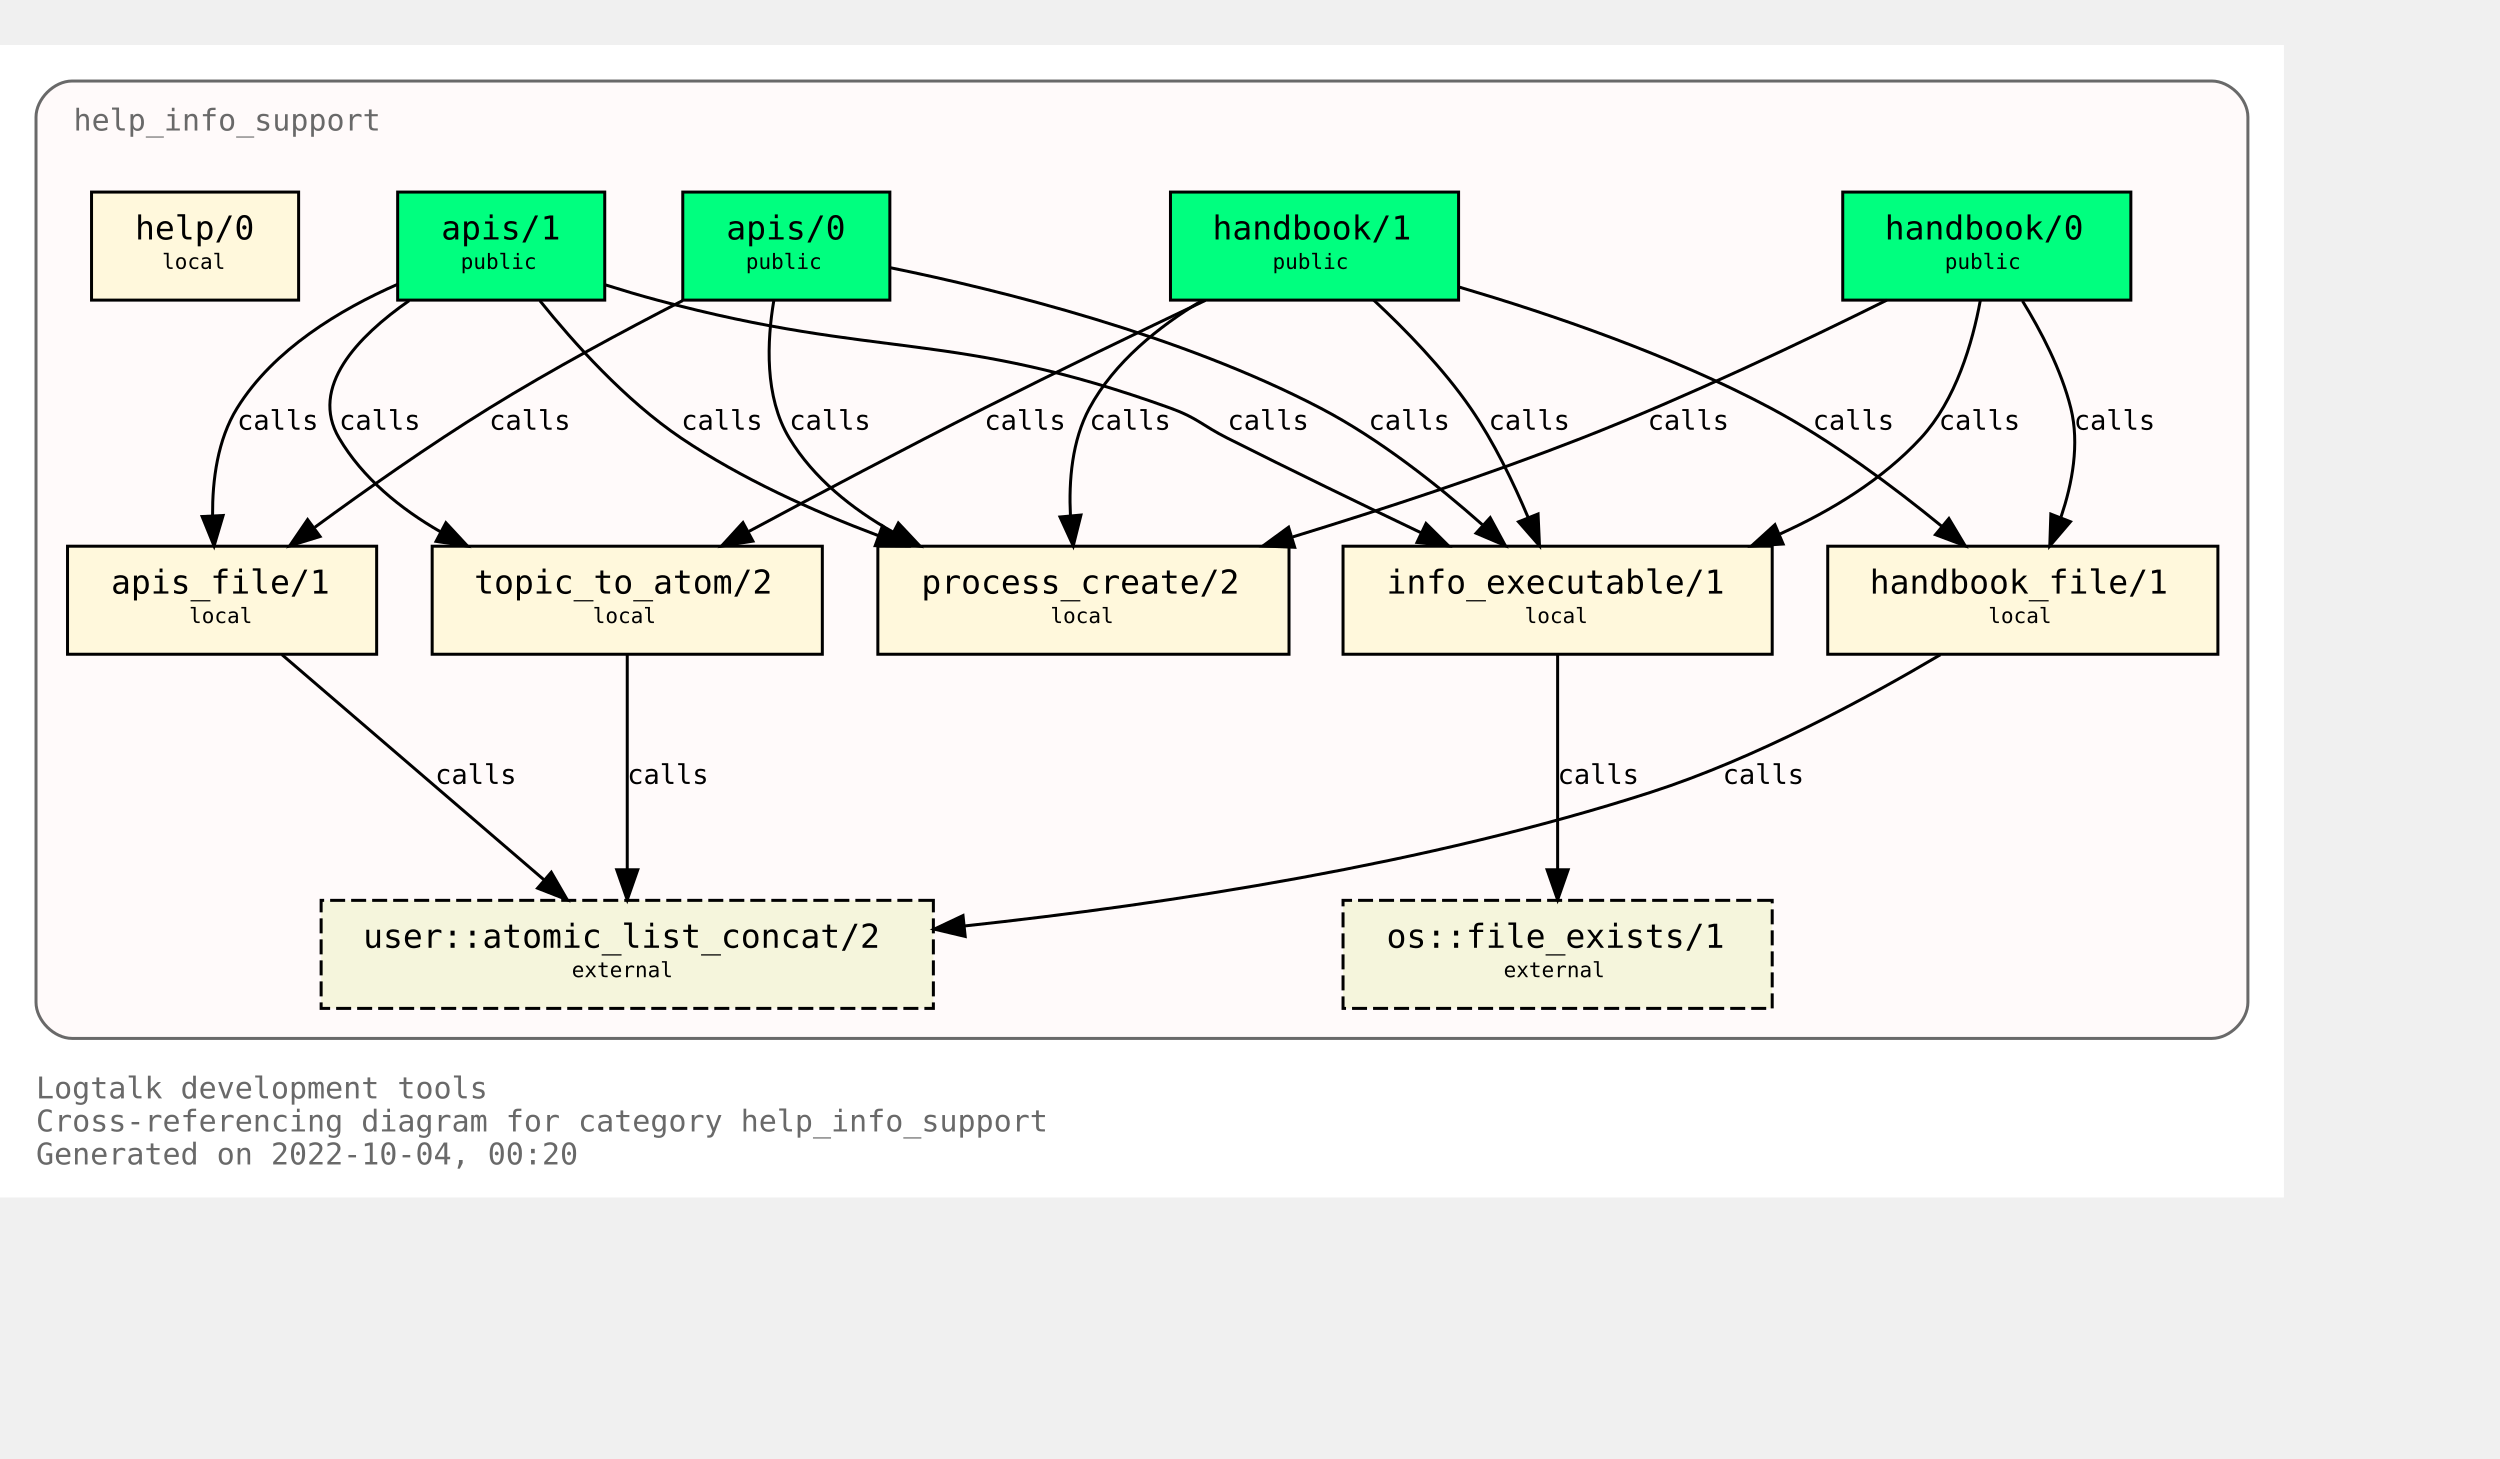
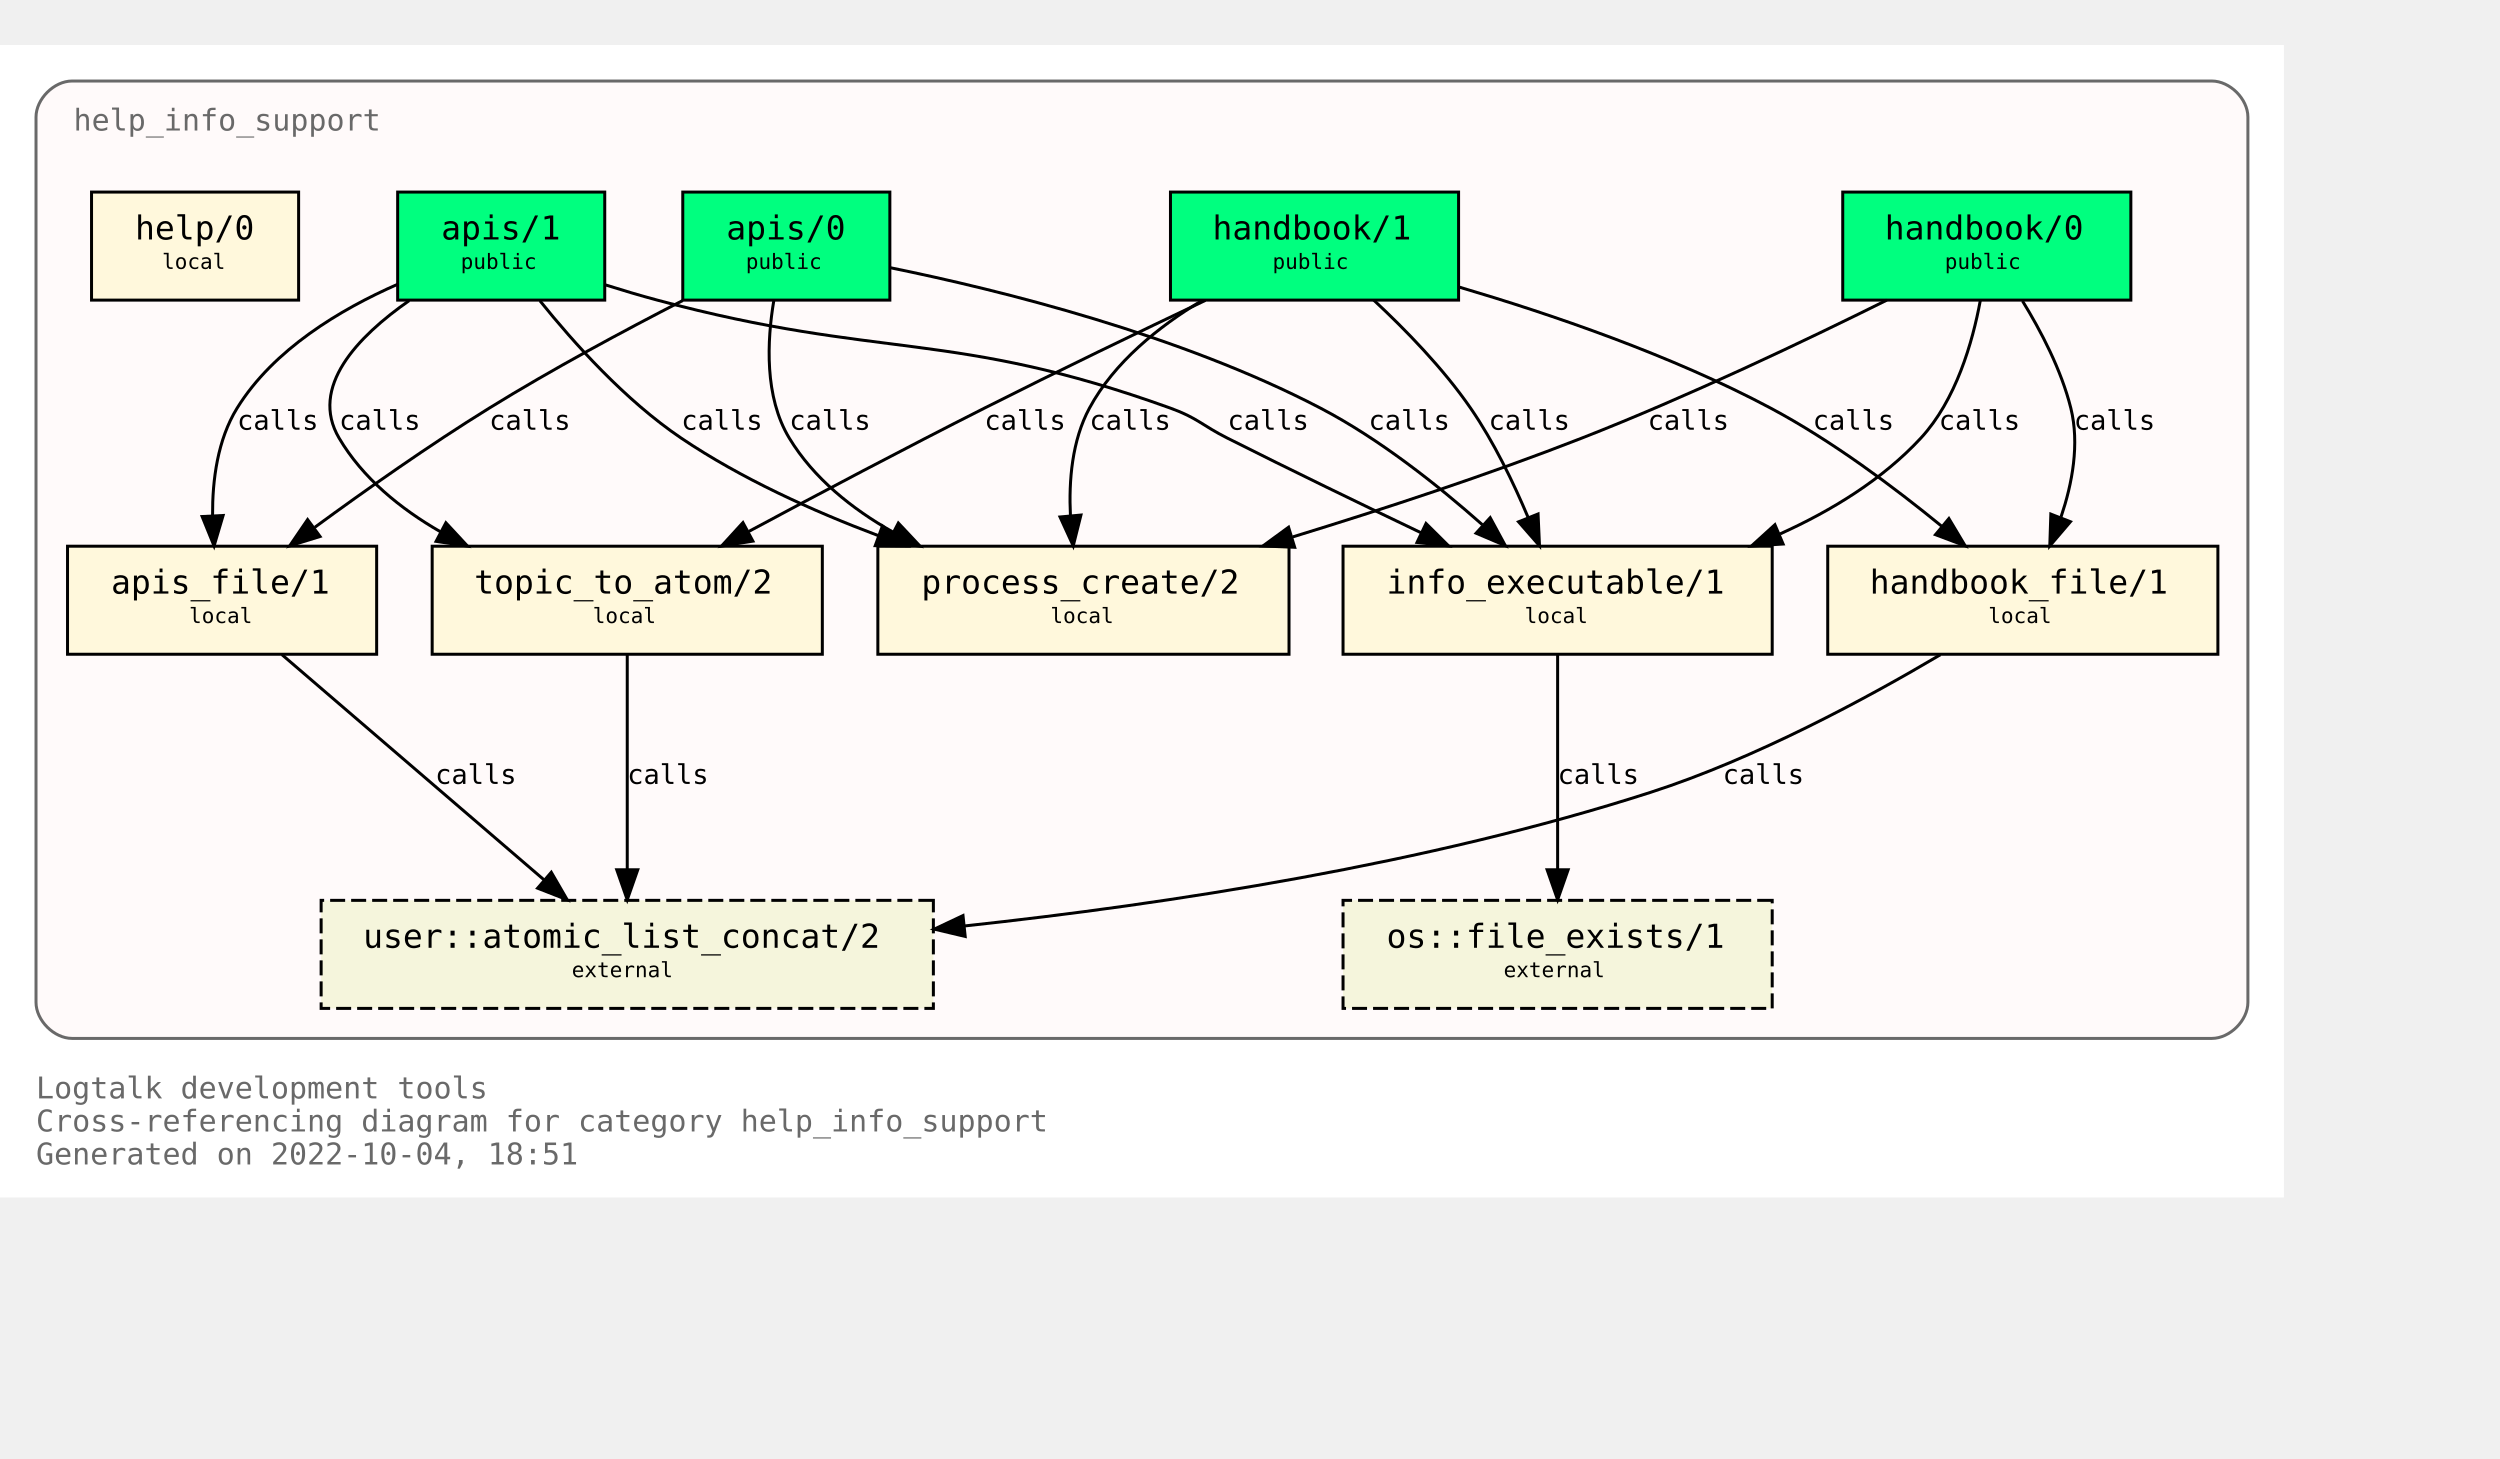
<svg xmlns="http://www.w3.org/2000/svg" xmlns:xlink="http://www.w3.org/1999/xlink" width="905pt" height="528pt" viewBox="72.00 72.00 833.00 456.00">
  <g id="graph0" class="graph" transform="scale(1 1) rotate(0) translate(76 452)">
    <polygon fill="white" stroke="none" points="-4,4 -4,-380 757,-380 757,4 -4,4" />
    <text text-anchor="start" x="8" y="-29" font-family="Monospace" font-size="10.00" fill="dimgray">Logtalk development tools</text>
    <text text-anchor="start" x="8" y="-18" font-family="Monospace" font-size="10.00" fill="dimgray">Cross-referencing diagram for category help_info_support</text>
-     <text text-anchor="start" x="8" y="-7" font-family="Monospace" font-size="10.00" fill="dimgray">Generated on 2022-10-04, 00:20</text>
+     <text text-anchor="start" x="8" y="-7" font-family="Monospace" font-size="10.00" fill="dimgray">Generated on 2022-10-04, 18:51</text>
    <g id="clust1" class="cluster">
      <g id="a_clust1">
        <a xlink:title="help_info_support">
          <path fill="snow" stroke="dimgray" d="M20,-49C20,-49 733,-49 733,-49 739,-49 745,-55 745,-61 745,-61 745,-356 745,-356 745,-362 739,-368 733,-368 733,-368 20,-368 20,-368 14,-368 8,-362 8,-356 8,-356 8,-61 8,-61 8,-55 14,-49 20,-49" />
          <g id="a_clust1_0">
-             <a xlink:href="https://github.com/LogtalkDotOrg/logtalk3/tree/f8b52eb2053dcfa916d09aeab627d5833cfb6562/tools/help/help_info_support.lgt" xlink:title="https://github.com/LogtalkDotOrg/logtalk3/tree/f8b52eb2053dcfa916d09aeab627d5833cfb6562/tools/help/help_info_support.lgt">
+             <a xlink:href="https://github.com/LogtalkDotOrg/logtalk3/tree/80137260dc06f7d448814b63fa6a6475cfd89384/tools/help/help_info_support.lgt" xlink:title="https://github.com/LogtalkDotOrg/logtalk3/tree/80137260dc06f7d448814b63fa6a6475cfd89384/tools/help/help_info_support.lgt">
              <text text-anchor="start" x="20.5" y="-351.5" font-family="Monospace" font-size="10.00" fill="dimgray">help_info_support</text>
            </a>
          </g>
        </a>
      </g>
    </g>
    <g id="node1" class="node">
      <g id="a_node1">
-         <a xlink:href="https://github.com/LogtalkDotOrg/logtalk3/tree/f8b52eb2053dcfa916d09aeab627d5833cfb6562/tools/help/help_info_support.lgt#L32" xlink:title="https://github.com/LogtalkDotOrg/logtalk3/tree/f8b52eb2053dcfa916d09aeab627d5833cfb6562/tools/help/help_info_support.lgt#L32">
+         <a xlink:href="https://github.com/LogtalkDotOrg/logtalk3/tree/80137260dc06f7d448814b63fa6a6475cfd89384/tools/help/help_info_support.lgt#L32" xlink:title="https://github.com/LogtalkDotOrg/logtalk3/tree/80137260dc06f7d448814b63fa6a6475cfd89384/tools/help/help_info_support.lgt#L32">
          <polygon fill="springgreen" stroke="black" points="706,-331 610,-331 610,-295 706,-295 706,-331" />
          <text text-anchor="start" x="618" y="-315.8" font-family="Monospace" font-size="9.00"> </text>
          <text text-anchor="start" x="624" y="-315.2" font-family="Monospace" font-size="11.00">handbook/0</text>
          <text text-anchor="start" x="692" y="-315.8" font-family="Monospace" font-size="9.00"> </text>
          <text text-anchor="start" x="618" y="-304.8" font-family="Monospace" font-size="9.00"> </text>
          <text text-anchor="start" x="644" y="-305.4" font-family="Monospace" font-size="7.00">public</text>
          <text text-anchor="start" x="692" y="-304.8" font-family="Monospace" font-size="9.00"> </text>
        </a>
      </g>
    </g>
    <g id="node7" class="node">
      <g id="a_node7">
-         <a xlink:href="https://github.com/LogtalkDotOrg/logtalk3/tree/f8b52eb2053dcfa916d09aeab627d5833cfb6562/tools/help/help_info_support.lgt#L109" xlink:title="https://github.com/LogtalkDotOrg/logtalk3/tree/f8b52eb2053dcfa916d09aeab627d5833cfb6562/tools/help/help_info_support.lgt#L109">
+         <a xlink:href="https://github.com/LogtalkDotOrg/logtalk3/tree/80137260dc06f7d448814b63fa6a6475cfd89384/tools/help/help_info_support.lgt#L109" xlink:title="https://github.com/LogtalkDotOrg/logtalk3/tree/80137260dc06f7d448814b63fa6a6475cfd89384/tools/help/help_info_support.lgt#L109">
          <polygon fill="cornsilk" stroke="black" points="586.5,-213 443.5,-213 443.5,-177 586.5,-177 586.5,-213" />
          <text text-anchor="start" x="452" y="-197.8" font-family="Monospace" font-size="9.00"> </text>
          <text text-anchor="start" x="458" y="-197.2" font-family="Monospace" font-size="11.00">info_executable/1</text>
          <text text-anchor="start" x="573" y="-197.8" font-family="Monospace" font-size="9.00"> </text>
          <text text-anchor="start" x="452" y="-186.8" font-family="Monospace" font-size="9.00"> </text>
          <text text-anchor="start" x="504" y="-187.4" font-family="Monospace" font-size="7.00">local</text>
          <text text-anchor="start" x="573" y="-186.8" font-family="Monospace" font-size="9.00"> </text>
        </a>
      </g>
    </g>
    <g id="edge1" class="edge">
      <g id="a_edge1">
-         <a xlink:href="https://github.com/LogtalkDotOrg/logtalk3/tree/f8b52eb2053dcfa916d09aeab627d5833cfb6562/tools/help/help_info_support.lgt#L76" xlink:title="calls">
+         <a xlink:href="https://github.com/LogtalkDotOrg/logtalk3/tree/80137260dc06f7d448814b63fa6a6475cfd89384/tools/help/help_info_support.lgt#L76" xlink:title="calls">
          <path fill="none" stroke="black" d="M655.83,-294.82C653.26,-280.93 647.73,-261.67 636,-249 623.25,-235.23 606.28,-224.84 589.1,-217.09" />
          <polygon fill="black" stroke="black" points="590.13,-213.73 579.56,-213.05 587.4,-220.17 590.13,-213.73" />
        </a>
      </g>
      <g id="a_edge1-label">
-         <a xlink:href="https://github.com/LogtalkDotOrg/logtalk3/tree/f8b52eb2053dcfa916d09aeab627d5833cfb6562/tools/help/help_info_support.lgt#L76" xlink:title="https://github.com/LogtalkDotOrg/logtalk3/tree/f8b52eb2053dcfa916d09aeab627d5833cfb6562/tools/help/help_info_support.lgt#L76">
+         <a xlink:href="https://github.com/LogtalkDotOrg/logtalk3/tree/80137260dc06f7d448814b63fa6a6475cfd89384/tools/help/help_info_support.lgt#L76" xlink:title="https://github.com/LogtalkDotOrg/logtalk3/tree/80137260dc06f7d448814b63fa6a6475cfd89384/tools/help/help_info_support.lgt#L76">
          <text text-anchor="start" x="642" y="-251.8" font-family="Monospace" font-size="9.00">calls</text>
        </a>
      </g>
    </g>
    <g id="node8" class="node">
      <g id="a_node8">
-         <a xlink:href="https://github.com/LogtalkDotOrg/logtalk3/tree/f8b52eb2053dcfa916d09aeab627d5833cfb6562/tools/help/help_info_support.lgt#L122" xlink:title="https://github.com/LogtalkDotOrg/logtalk3/tree/f8b52eb2053dcfa916d09aeab627d5833cfb6562/tools/help/help_info_support.lgt#L122">
+         <a xlink:href="https://github.com/LogtalkDotOrg/logtalk3/tree/80137260dc06f7d448814b63fa6a6475cfd89384/tools/help/help_info_support.lgt#L122" xlink:title="https://github.com/LogtalkDotOrg/logtalk3/tree/80137260dc06f7d448814b63fa6a6475cfd89384/tools/help/help_info_support.lgt#L122">
          <polygon fill="cornsilk" stroke="black" points="735,-213 605,-213 605,-177 735,-177 735,-213" />
          <text text-anchor="start" x="613" y="-197.8" font-family="Monospace" font-size="9.00"> </text>
          <text text-anchor="start" x="619" y="-197.2" font-family="Monospace" font-size="11.00">handbook_file/1</text>
          <text text-anchor="start" x="721" y="-197.8" font-family="Monospace" font-size="9.00"> </text>
          <text text-anchor="start" x="613" y="-186.8" font-family="Monospace" font-size="9.00"> </text>
          <text text-anchor="start" x="658.5" y="-187.4" font-family="Monospace" font-size="7.00">local</text>
          <text text-anchor="start" x="721" y="-186.8" font-family="Monospace" font-size="9.00"> </text>
        </a>
      </g>
    </g>
    <g id="edge2" class="edge">
      <g id="a_edge2">
-         <a xlink:href="https://github.com/LogtalkDotOrg/logtalk3/tree/f8b52eb2053dcfa916d09aeab627d5833cfb6562/tools/help/help_info_support.lgt#L76" xlink:title="calls">
+         <a xlink:href="https://github.com/LogtalkDotOrg/logtalk3/tree/80137260dc06f7d448814b63fa6a6475cfd89384/tools/help/help_info_support.lgt#L76" xlink:title="calls">
          <path fill="none" stroke="black" d="M669.89,-294.72C676.01,-284.76 682.84,-271.73 686,-259 688.95,-247.09 686.51,-233.94 682.73,-222.74" />
          <polygon fill="black" stroke="black" points="685.87,-221.16 678.99,-213.1 679.34,-223.69 685.87,-221.16" />
        </a>
      </g>
      <g id="a_edge2-label">
-         <a xlink:href="https://github.com/LogtalkDotOrg/logtalk3/tree/f8b52eb2053dcfa916d09aeab627d5833cfb6562/tools/help/help_info_support.lgt#L76" xlink:title="https://github.com/LogtalkDotOrg/logtalk3/tree/f8b52eb2053dcfa916d09aeab627d5833cfb6562/tools/help/help_info_support.lgt#L76">
+         <a xlink:href="https://github.com/LogtalkDotOrg/logtalk3/tree/80137260dc06f7d448814b63fa6a6475cfd89384/tools/help/help_info_support.lgt#L76" xlink:title="https://github.com/LogtalkDotOrg/logtalk3/tree/80137260dc06f7d448814b63fa6a6475cfd89384/tools/help/help_info_support.lgt#L76">
          <text text-anchor="start" x="687" y="-251.8" font-family="Monospace" font-size="9.00">calls</text>
        </a>
      </g>
    </g>
    <g id="node10" class="node">
      <g id="a_node10">
-         <a xlink:href="https://github.com/LogtalkDotOrg/logtalk3/tree/f8b52eb2053dcfa916d09aeab627d5833cfb6562/tools/help/help_info_support.lgt#L160" xlink:title="https://github.com/LogtalkDotOrg/logtalk3/tree/f8b52eb2053dcfa916d09aeab627d5833cfb6562/tools/help/help_info_support.lgt#L160">
+         <a xlink:href="https://github.com/LogtalkDotOrg/logtalk3/tree/80137260dc06f7d448814b63fa6a6475cfd89384/tools/help/help_info_support.lgt#L160" xlink:title="https://github.com/LogtalkDotOrg/logtalk3/tree/80137260dc06f7d448814b63fa6a6475cfd89384/tools/help/help_info_support.lgt#L160">
          <polygon fill="cornsilk" stroke="black" points="425.5,-213 288.5,-213 288.5,-177 425.5,-177 425.5,-213" />
          <text text-anchor="start" x="297" y="-197.8" font-family="Monospace" font-size="9.00"> </text>
          <text text-anchor="start" x="303" y="-197.2" font-family="Monospace" font-size="11.00">process_create/2</text>
          <text text-anchor="start" x="412" y="-197.8" font-family="Monospace" font-size="9.00"> </text>
          <text text-anchor="start" x="297" y="-186.8" font-family="Monospace" font-size="9.00"> </text>
          <text text-anchor="start" x="346" y="-187.4" font-family="Monospace" font-size="7.00">local</text>
          <text text-anchor="start" x="412" y="-186.8" font-family="Monospace" font-size="9.00"> </text>
        </a>
      </g>
    </g>
    <g id="edge3" class="edge">
      <g id="a_edge3">
-         <a xlink:href="https://github.com/LogtalkDotOrg/logtalk3/tree/f8b52eb2053dcfa916d09aeab627d5833cfb6562/tools/help/help_info_support.lgt#L76" xlink:title="calls">
+         <a xlink:href="https://github.com/LogtalkDotOrg/logtalk3/tree/80137260dc06f7d448814b63fa6a6475cfd89384/tools/help/help_info_support.lgt#L76" xlink:title="calls">
          <path fill="none" stroke="black" d="M624.68,-294.99C597.67,-281.57 558.41,-262.85 523,-249 491.87,-236.82 456.68,-225.28 426.74,-216.1" />
          <polygon fill="black" stroke="black" points="427.39,-212.64 416.8,-213.08 425.35,-219.33 427.39,-212.64" />
        </a>
      </g>
      <g id="a_edge3-label">
-         <a xlink:href="https://github.com/LogtalkDotOrg/logtalk3/tree/f8b52eb2053dcfa916d09aeab627d5833cfb6562/tools/help/help_info_support.lgt#L76" xlink:title="https://github.com/LogtalkDotOrg/logtalk3/tree/f8b52eb2053dcfa916d09aeab627d5833cfb6562/tools/help/help_info_support.lgt#L76">
+         <a xlink:href="https://github.com/LogtalkDotOrg/logtalk3/tree/80137260dc06f7d448814b63fa6a6475cfd89384/tools/help/help_info_support.lgt#L76" xlink:title="https://github.com/LogtalkDotOrg/logtalk3/tree/80137260dc06f7d448814b63fa6a6475cfd89384/tools/help/help_info_support.lgt#L76">
          <text text-anchor="start" x="545" y="-251.8" font-family="Monospace" font-size="9.00">calls</text>
        </a>
      </g>
    </g>
    <g id="node2" class="node">
      <g id="a_node2">
-         <a xlink:href="https://github.com/LogtalkDotOrg/logtalk3/tree/f8b52eb2053dcfa916d09aeab627d5833cfb6562/tools/help/help_info_support.lgt#L38" xlink:title="https://github.com/LogtalkDotOrg/logtalk3/tree/f8b52eb2053dcfa916d09aeab627d5833cfb6562/tools/help/help_info_support.lgt#L38">
+         <a xlink:href="https://github.com/LogtalkDotOrg/logtalk3/tree/80137260dc06f7d448814b63fa6a6475cfd89384/tools/help/help_info_support.lgt#L38" xlink:title="https://github.com/LogtalkDotOrg/logtalk3/tree/80137260dc06f7d448814b63fa6a6475cfd89384/tools/help/help_info_support.lgt#L38">
          <polygon fill="springgreen" stroke="black" points="482,-331 386,-331 386,-295 482,-295 482,-331" />
          <text text-anchor="start" x="394" y="-315.8" font-family="Monospace" font-size="9.00"> </text>
          <text text-anchor="start" x="400" y="-315.2" font-family="Monospace" font-size="11.00">handbook/1</text>
          <text text-anchor="start" x="468" y="-315.8" font-family="Monospace" font-size="9.00"> </text>
          <text text-anchor="start" x="394" y="-304.8" font-family="Monospace" font-size="9.00"> </text>
          <text text-anchor="start" x="420" y="-305.4" font-family="Monospace" font-size="7.00">public</text>
          <text text-anchor="start" x="468" y="-304.8" font-family="Monospace" font-size="9.00"> </text>
        </a>
      </g>
    </g>
    <g id="node6" class="node">
      <g id="a_node6">
-         <a xlink:href="https://github.com/LogtalkDotOrg/logtalk3/tree/f8b52eb2053dcfa916d09aeab627d5833cfb6562/tools/help/help_info_support.lgt#L98" xlink:title="https://github.com/LogtalkDotOrg/logtalk3/tree/f8b52eb2053dcfa916d09aeab627d5833cfb6562/tools/help/help_info_support.lgt#L98">
+         <a xlink:href="https://github.com/LogtalkDotOrg/logtalk3/tree/80137260dc06f7d448814b63fa6a6475cfd89384/tools/help/help_info_support.lgt#L98" xlink:title="https://github.com/LogtalkDotOrg/logtalk3/tree/80137260dc06f7d448814b63fa6a6475cfd89384/tools/help/help_info_support.lgt#L98">
          <polygon fill="cornsilk" stroke="black" points="270,-213 140,-213 140,-177 270,-177 270,-213" />
          <text text-anchor="start" x="148" y="-197.8" font-family="Monospace" font-size="9.00"> </text>
          <text text-anchor="start" x="154" y="-197.2" font-family="Monospace" font-size="11.00">topic_to_atom/2</text>
          <text text-anchor="start" x="256" y="-197.8" font-family="Monospace" font-size="9.00"> </text>
          <text text-anchor="start" x="148" y="-186.8" font-family="Monospace" font-size="9.00"> </text>
          <text text-anchor="start" x="193.5" y="-187.4" font-family="Monospace" font-size="7.00">local</text>
          <text text-anchor="start" x="256" y="-186.8" font-family="Monospace" font-size="9.00"> </text>
        </a>
      </g>
    </g>
    <g id="edge4" class="edge">
      <g id="a_edge4">
-         <a xlink:href="https://github.com/LogtalkDotOrg/logtalk3/tree/f8b52eb2053dcfa916d09aeab627d5833cfb6562/tools/help/help_info_support.lgt#L81" xlink:title="calls">
+         <a xlink:href="https://github.com/LogtalkDotOrg/logtalk3/tree/80137260dc06f7d448814b63fa6a6475cfd89384/tools/help/help_info_support.lgt#L81" xlink:title="calls">
          <path fill="none" stroke="black" d="M397.66,-294.92C376.15,-284.7 348.41,-271.33 324,-259 297.69,-245.7 268.42,-230.22 245.49,-217.92" />
          <polygon fill="black" stroke="black" points="246.87,-214.69 236.4,-213.04 243.55,-220.86 246.87,-214.69" />
        </a>
      </g>
      <g id="a_edge4-label">
-         <a xlink:href="https://github.com/LogtalkDotOrg/logtalk3/tree/f8b52eb2053dcfa916d09aeab627d5833cfb6562/tools/help/help_info_support.lgt#L81" xlink:title="https://github.com/LogtalkDotOrg/logtalk3/tree/f8b52eb2053dcfa916d09aeab627d5833cfb6562/tools/help/help_info_support.lgt#L81">
+         <a xlink:href="https://github.com/LogtalkDotOrg/logtalk3/tree/80137260dc06f7d448814b63fa6a6475cfd89384/tools/help/help_info_support.lgt#L81" xlink:title="https://github.com/LogtalkDotOrg/logtalk3/tree/80137260dc06f7d448814b63fa6a6475cfd89384/tools/help/help_info_support.lgt#L81">
          <text text-anchor="start" x="324" y="-251.8" font-family="Monospace" font-size="9.00">calls</text>
        </a>
      </g>
    </g>
    <g id="edge5" class="edge">
      <g id="a_edge5">
-         <a xlink:href="https://github.com/LogtalkDotOrg/logtalk3/tree/f8b52eb2053dcfa916d09aeab627d5833cfb6562/tools/help/help_info_support.lgt#L81" xlink:title="calls">
+         <a xlink:href="https://github.com/LogtalkDotOrg/logtalk3/tree/80137260dc06f7d448814b63fa6a6475cfd89384/tools/help/help_info_support.lgt#L81" xlink:title="calls">
          <path fill="none" stroke="black" d="M453.73,-294.99C464.24,-285.21 476.85,-272.27 486,-259 493.74,-247.77 500.31,-234.14 505.23,-222.44" />
          <polygon fill="black" stroke="black" points="508.48,-223.74 508.96,-213.15 501.98,-221.13 508.48,-223.74" />
        </a>
      </g>
      <g id="a_edge5-label">
-         <a xlink:href="https://github.com/LogtalkDotOrg/logtalk3/tree/f8b52eb2053dcfa916d09aeab627d5833cfb6562/tools/help/help_info_support.lgt#L81" xlink:title="https://github.com/LogtalkDotOrg/logtalk3/tree/f8b52eb2053dcfa916d09aeab627d5833cfb6562/tools/help/help_info_support.lgt#L81">
+         <a xlink:href="https://github.com/LogtalkDotOrg/logtalk3/tree/80137260dc06f7d448814b63fa6a6475cfd89384/tools/help/help_info_support.lgt#L81" xlink:title="https://github.com/LogtalkDotOrg/logtalk3/tree/80137260dc06f7d448814b63fa6a6475cfd89384/tools/help/help_info_support.lgt#L81">
          <text text-anchor="start" x="492" y="-251.8" font-family="Monospace" font-size="9.00">calls</text>
        </a>
      </g>
    </g>
    <g id="edge6" class="edge">
      <g id="a_edge6">
-         <a xlink:href="https://github.com/LogtalkDotOrg/logtalk3/tree/f8b52eb2053dcfa916d09aeab627d5833cfb6562/tools/help/help_info_support.lgt#L81" xlink:title="calls">
+         <a xlink:href="https://github.com/LogtalkDotOrg/logtalk3/tree/80137260dc06f7d448814b63fa6a6475cfd89384/tools/help/help_info_support.lgt#L81" xlink:title="calls">
          <path fill="none" stroke="black" d="M482.14,-299.36C512.85,-290.3 552.95,-276.61 586,-259 606.41,-248.12 627.23,-232.55 643.03,-219.61" />
          <polygon fill="black" stroke="black" points="645.37,-222.22 650.81,-213.12 640.89,-216.84 645.37,-222.22" />
        </a>
      </g>
      <g id="a_edge6-label">
-         <a xlink:href="https://github.com/LogtalkDotOrg/logtalk3/tree/f8b52eb2053dcfa916d09aeab627d5833cfb6562/tools/help/help_info_support.lgt#L81" xlink:title="https://github.com/LogtalkDotOrg/logtalk3/tree/f8b52eb2053dcfa916d09aeab627d5833cfb6562/tools/help/help_info_support.lgt#L81">
+         <a xlink:href="https://github.com/LogtalkDotOrg/logtalk3/tree/80137260dc06f7d448814b63fa6a6475cfd89384/tools/help/help_info_support.lgt#L81" xlink:title="https://github.com/LogtalkDotOrg/logtalk3/tree/80137260dc06f7d448814b63fa6a6475cfd89384/tools/help/help_info_support.lgt#L81">
          <text text-anchor="start" x="600" y="-251.8" font-family="Monospace" font-size="9.00">calls</text>
        </a>
      </g>
    </g>
    <g id="edge7" class="edge">
      <g id="a_edge7">
-         <a xlink:href="https://github.com/LogtalkDotOrg/logtalk3/tree/f8b52eb2053dcfa916d09aeab627d5833cfb6562/tools/help/help_info_support.lgt#L81" xlink:title="calls">
+         <a xlink:href="https://github.com/LogtalkDotOrg/logtalk3/tree/80137260dc06f7d448814b63fa6a6475cfd89384/tools/help/help_info_support.lgt#L81" xlink:title="calls">
          <path fill="none" stroke="black" d="M396.36,-294.78C382.05,-286.18 367.24,-274.3 359,-259 353.2,-248.23 352.09,-234.85 352.67,-223.2" />
          <polygon fill="black" stroke="black" points="356.17,-223.38 353.6,-213.11 349.2,-222.74 356.17,-223.38" />
        </a>
      </g>
      <g id="a_edge7-label">
-         <a xlink:href="https://github.com/LogtalkDotOrg/logtalk3/tree/f8b52eb2053dcfa916d09aeab627d5833cfb6562/tools/help/help_info_support.lgt#L81" xlink:title="https://github.com/LogtalkDotOrg/logtalk3/tree/f8b52eb2053dcfa916d09aeab627d5833cfb6562/tools/help/help_info_support.lgt#L81">
+         <a xlink:href="https://github.com/LogtalkDotOrg/logtalk3/tree/80137260dc06f7d448814b63fa6a6475cfd89384/tools/help/help_info_support.lgt#L81" xlink:title="https://github.com/LogtalkDotOrg/logtalk3/tree/80137260dc06f7d448814b63fa6a6475cfd89384/tools/help/help_info_support.lgt#L81">
          <text text-anchor="start" x="359" y="-251.8" font-family="Monospace" font-size="9.00">calls</text>
        </a>
      </g>
    </g>
    <g id="node3" class="node">
      <g id="a_node3">
-         <a xlink:href="https://github.com/LogtalkDotOrg/logtalk3/tree/f8b52eb2053dcfa916d09aeab627d5833cfb6562/tools/help/help_info_support.lgt#L47" xlink:title="https://github.com/LogtalkDotOrg/logtalk3/tree/f8b52eb2053dcfa916d09aeab627d5833cfb6562/tools/help/help_info_support.lgt#L47">
+         <a xlink:href="https://github.com/LogtalkDotOrg/logtalk3/tree/80137260dc06f7d448814b63fa6a6475cfd89384/tools/help/help_info_support.lgt#L47" xlink:title="https://github.com/LogtalkDotOrg/logtalk3/tree/80137260dc06f7d448814b63fa6a6475cfd89384/tools/help/help_info_support.lgt#L47">
          <polygon fill="springgreen" stroke="black" points="292.5,-331 223.5,-331 223.5,-295 292.5,-295 292.5,-331" />
          <text text-anchor="start" x="232" y="-315.8" font-family="Monospace" font-size="9.00"> </text>
          <text text-anchor="start" x="238" y="-315.2" font-family="Monospace" font-size="11.00">apis/0</text>
          <text text-anchor="start" x="279" y="-315.8" font-family="Monospace" font-size="9.00"> </text>
          <text text-anchor="start" x="232" y="-304.8" font-family="Monospace" font-size="9.00"> </text>
          <text text-anchor="start" x="244.5" y="-305.4" font-family="Monospace" font-size="7.00">public</text>
          <text text-anchor="start" x="279" y="-304.8" font-family="Monospace" font-size="9.00"> </text>
        </a>
      </g>
    </g>
    <g id="edge8" class="edge">
      <g id="a_edge8">
-         <a xlink:href="https://github.com/LogtalkDotOrg/logtalk3/tree/f8b52eb2053dcfa916d09aeab627d5833cfb6562/tools/help/help_info_support.lgt#L87" xlink:title="calls">
+         <a xlink:href="https://github.com/LogtalkDotOrg/logtalk3/tree/80137260dc06f7d448814b63fa6a6475cfd89384/tools/help/help_info_support.lgt#L87" xlink:title="calls">
          <path fill="none" stroke="black" d="M292.62,-305.8C329.62,-298.25 389.27,-283.4 436,-259 455.68,-248.72 475.21,-233.21 489.93,-220.15" />
          <polygon fill="black" stroke="black" points="492.53,-222.51 497.58,-213.19 487.83,-217.33 492.53,-222.51" />
        </a>
      </g>
      <g id="a_edge8-label">
-         <a xlink:href="https://github.com/LogtalkDotOrg/logtalk3/tree/f8b52eb2053dcfa916d09aeab627d5833cfb6562/tools/help/help_info_support.lgt#L87" xlink:title="https://github.com/LogtalkDotOrg/logtalk3/tree/f8b52eb2053dcfa916d09aeab627d5833cfb6562/tools/help/help_info_support.lgt#L87">
+         <a xlink:href="https://github.com/LogtalkDotOrg/logtalk3/tree/80137260dc06f7d448814b63fa6a6475cfd89384/tools/help/help_info_support.lgt#L87" xlink:title="https://github.com/LogtalkDotOrg/logtalk3/tree/80137260dc06f7d448814b63fa6a6475cfd89384/tools/help/help_info_support.lgt#L87">
          <text text-anchor="start" x="452" y="-251.8" font-family="Monospace" font-size="9.00">calls</text>
        </a>
      </g>
    </g>
    <g id="node9" class="node">
      <g id="a_node9">
-         <a xlink:href="https://github.com/LogtalkDotOrg/logtalk3/tree/f8b52eb2053dcfa916d09aeab627d5833cfb6562/tools/help/help_info_support.lgt#L128" xlink:title="https://github.com/LogtalkDotOrg/logtalk3/tree/f8b52eb2053dcfa916d09aeab627d5833cfb6562/tools/help/help_info_support.lgt#L128">
+         <a xlink:href="https://github.com/LogtalkDotOrg/logtalk3/tree/80137260dc06f7d448814b63fa6a6475cfd89384/tools/help/help_info_support.lgt#L128" xlink:title="https://github.com/LogtalkDotOrg/logtalk3/tree/80137260dc06f7d448814b63fa6a6475cfd89384/tools/help/help_info_support.lgt#L128">
          <polygon fill="cornsilk" stroke="black" points="121.5,-213 18.5,-213 18.5,-177 121.5,-177 121.5,-213" />
          <text text-anchor="start" x="27" y="-197.8" font-family="Monospace" font-size="9.00"> </text>
          <text text-anchor="start" x="33" y="-197.2" font-family="Monospace" font-size="11.00">apis_file/1</text>
          <text text-anchor="start" x="108" y="-197.8" font-family="Monospace" font-size="9.00"> </text>
          <text text-anchor="start" x="27" y="-186.8" font-family="Monospace" font-size="9.00"> </text>
          <text text-anchor="start" x="59" y="-187.4" font-family="Monospace" font-size="7.00">local</text>
          <text text-anchor="start" x="108" y="-186.8" font-family="Monospace" font-size="9.00"> </text>
        </a>
      </g>
    </g>
    <g id="edge9" class="edge">
      <g id="a_edge9">
-         <a xlink:href="https://github.com/LogtalkDotOrg/logtalk3/tree/f8b52eb2053dcfa916d09aeab627d5833cfb6562/tools/help/help_info_support.lgt#L87" xlink:title="calls">
+         <a xlink:href="https://github.com/LogtalkDotOrg/logtalk3/tree/80137260dc06f7d448814b63fa6a6475cfd89384/tools/help/help_info_support.lgt#L87" xlink:title="calls">
          <path fill="none" stroke="black" d="M223.5,-294.87C204.2,-284.96 179.89,-271.92 159,-259 139.12,-246.71 117.71,-231.62 100.87,-219.29" />
          <polygon fill="black" stroke="black" points="102.64,-216.24 92.52,-213.12 98.49,-221.87 102.64,-216.24" />
        </a>
      </g>
      <g id="a_edge9-label">
-         <a xlink:href="https://github.com/LogtalkDotOrg/logtalk3/tree/f8b52eb2053dcfa916d09aeab627d5833cfb6562/tools/help/help_info_support.lgt#L87" xlink:title="https://github.com/LogtalkDotOrg/logtalk3/tree/f8b52eb2053dcfa916d09aeab627d5833cfb6562/tools/help/help_info_support.lgt#L87">
+         <a xlink:href="https://github.com/LogtalkDotOrg/logtalk3/tree/80137260dc06f7d448814b63fa6a6475cfd89384/tools/help/help_info_support.lgt#L87" xlink:title="https://github.com/LogtalkDotOrg/logtalk3/tree/80137260dc06f7d448814b63fa6a6475cfd89384/tools/help/help_info_support.lgt#L87">
          <text text-anchor="start" x="159" y="-251.8" font-family="Monospace" font-size="9.00">calls</text>
        </a>
      </g>
    </g>
    <g id="edge10" class="edge">
      <g id="a_edge10">
-         <a xlink:href="https://github.com/LogtalkDotOrg/logtalk3/tree/f8b52eb2053dcfa916d09aeab627d5833cfb6562/tools/help/help_info_support.lgt#L87" xlink:title="calls">
+         <a xlink:href="https://github.com/LogtalkDotOrg/logtalk3/tree/80137260dc06f7d448814b63fa6a6475cfd89384/tools/help/help_info_support.lgt#L87" xlink:title="calls">
          <path fill="none" stroke="black" d="M253.85,-294.94C251.57,-281.48 250.66,-262.75 259,-249 267.11,-235.64 279.86,-225.43 293.52,-217.72" />
          <polygon fill="black" stroke="black" points="295.33,-220.72 302.58,-213 292.1,-214.51 295.33,-220.72" />
        </a>
      </g>
      <g id="a_edge10-label">
-         <a xlink:href="https://github.com/LogtalkDotOrg/logtalk3/tree/f8b52eb2053dcfa916d09aeab627d5833cfb6562/tools/help/help_info_support.lgt#L87" xlink:title="https://github.com/LogtalkDotOrg/logtalk3/tree/f8b52eb2053dcfa916d09aeab627d5833cfb6562/tools/help/help_info_support.lgt#L87">
+         <a xlink:href="https://github.com/LogtalkDotOrg/logtalk3/tree/80137260dc06f7d448814b63fa6a6475cfd89384/tools/help/help_info_support.lgt#L87" xlink:title="https://github.com/LogtalkDotOrg/logtalk3/tree/80137260dc06f7d448814b63fa6a6475cfd89384/tools/help/help_info_support.lgt#L87">
          <text text-anchor="start" x="259" y="-251.8" font-family="Monospace" font-size="9.00">calls</text>
        </a>
      </g>
    </g>
    <g id="node4" class="node">
      <g id="a_node4">
-         <a xlink:href="https://github.com/LogtalkDotOrg/logtalk3/tree/f8b52eb2053dcfa916d09aeab627d5833cfb6562/tools/help/help_info_support.lgt#L53" xlink:title="https://github.com/LogtalkDotOrg/logtalk3/tree/f8b52eb2053dcfa916d09aeab627d5833cfb6562/tools/help/help_info_support.lgt#L53">
+         <a xlink:href="https://github.com/LogtalkDotOrg/logtalk3/tree/80137260dc06f7d448814b63fa6a6475cfd89384/tools/help/help_info_support.lgt#L53" xlink:title="https://github.com/LogtalkDotOrg/logtalk3/tree/80137260dc06f7d448814b63fa6a6475cfd89384/tools/help/help_info_support.lgt#L53">
          <polygon fill="springgreen" stroke="black" points="197.5,-331 128.5,-331 128.5,-295 197.5,-295 197.5,-331" />
          <text text-anchor="start" x="137" y="-315.8" font-family="Monospace" font-size="9.00"> </text>
          <text text-anchor="start" x="143" y="-315.2" font-family="Monospace" font-size="11.00">apis/1</text>
          <text text-anchor="start" x="184" y="-315.8" font-family="Monospace" font-size="9.00"> </text>
          <text text-anchor="start" x="137" y="-304.8" font-family="Monospace" font-size="9.00"> </text>
          <text text-anchor="start" x="149.5" y="-305.4" font-family="Monospace" font-size="7.00">public</text>
          <text text-anchor="start" x="184" y="-304.8" font-family="Monospace" font-size="9.00"> </text>
        </a>
      </g>
    </g>
    <g id="edge11" class="edge">
      <g id="a_edge11">
-         <a xlink:href="https://github.com/LogtalkDotOrg/logtalk3/tree/f8b52eb2053dcfa916d09aeab627d5833cfb6562/tools/help/help_info_support.lgt#L92" xlink:title="calls">
+         <a xlink:href="https://github.com/LogtalkDotOrg/logtalk3/tree/80137260dc06f7d448814b63fa6a6475cfd89384/tools/help/help_info_support.lgt#L92" xlink:title="calls">
          <path fill="none" stroke="black" d="M132.34,-294.83C115.14,-282.84 98.97,-266 109,-249 116.86,-235.69 129.39,-225.48 142.84,-217.76" />
          <polygon fill="black" stroke="black" points="144.57,-220.81 151.78,-213.04 141.3,-214.62 144.57,-220.81" />
        </a>
      </g>
      <g id="a_edge11-label">
-         <a xlink:href="https://github.com/LogtalkDotOrg/logtalk3/tree/f8b52eb2053dcfa916d09aeab627d5833cfb6562/tools/help/help_info_support.lgt#L92" xlink:title="https://github.com/LogtalkDotOrg/logtalk3/tree/f8b52eb2053dcfa916d09aeab627d5833cfb6562/tools/help/help_info_support.lgt#L92">
+         <a xlink:href="https://github.com/LogtalkDotOrg/logtalk3/tree/80137260dc06f7d448814b63fa6a6475cfd89384/tools/help/help_info_support.lgt#L92" xlink:title="https://github.com/LogtalkDotOrg/logtalk3/tree/80137260dc06f7d448814b63fa6a6475cfd89384/tools/help/help_info_support.lgt#L92">
          <text text-anchor="start" x="109" y="-251.8" font-family="Monospace" font-size="9.00">calls</text>
        </a>
      </g>
    </g>
    <g id="edge12" class="edge">
      <g id="a_edge12">
-         <a xlink:href="https://github.com/LogtalkDotOrg/logtalk3/tree/f8b52eb2053dcfa916d09aeab627d5833cfb6562/tools/help/help_info_support.lgt#L92" xlink:title="calls">
+         <a xlink:href="https://github.com/LogtalkDotOrg/logtalk3/tree/80137260dc06f7d448814b63fa6a6475cfd89384/tools/help/help_info_support.lgt#L92" xlink:title="calls">
          <path fill="none" stroke="black" d="M197.53,-300.13C203.33,-298.31 209.31,-296.52 215,-295 290.02,-274.9 312.94,-285.34 386,-259 394.98,-255.76 396.48,-253.29 405,-249 426.08,-238.38 449.64,-226.97 469.53,-217.46" />
          <polygon fill="black" stroke="black" points="471.15,-220.57 478.68,-213.1 468.14,-214.25 471.15,-220.57" />
        </a>
      </g>
      <g id="a_edge12-label">
-         <a xlink:href="https://github.com/LogtalkDotOrg/logtalk3/tree/f8b52eb2053dcfa916d09aeab627d5833cfb6562/tools/help/help_info_support.lgt#L92" xlink:title="https://github.com/LogtalkDotOrg/logtalk3/tree/f8b52eb2053dcfa916d09aeab627d5833cfb6562/tools/help/help_info_support.lgt#L92">
+         <a xlink:href="https://github.com/LogtalkDotOrg/logtalk3/tree/80137260dc06f7d448814b63fa6a6475cfd89384/tools/help/help_info_support.lgt#L92" xlink:title="https://github.com/LogtalkDotOrg/logtalk3/tree/80137260dc06f7d448814b63fa6a6475cfd89384/tools/help/help_info_support.lgt#L92">
          <text text-anchor="start" x="405" y="-251.8" font-family="Monospace" font-size="9.00">calls</text>
        </a>
      </g>
    </g>
    <g id="edge13" class="edge">
      <g id="a_edge13">
-         <a xlink:href="https://github.com/LogtalkDotOrg/logtalk3/tree/f8b52eb2053dcfa916d09aeab627d5833cfb6562/tools/help/help_info_support.lgt#L92" xlink:title="calls">
+         <a xlink:href="https://github.com/LogtalkDotOrg/logtalk3/tree/80137260dc06f7d448814b63fa6a6475cfd89384/tools/help/help_info_support.lgt#L92" xlink:title="calls">
          <path fill="none" stroke="black" d="M128.45,-300.26C109.35,-291.87 87.1,-278.57 75,-259 68.5,-248.5 66.75,-235.05 66.83,-223.28" />
          <polygon fill="black" stroke="black" points="70.34,-223.24 67.33,-213.08 63.35,-222.89 70.34,-223.24" />
        </a>
      </g>
      <g id="a_edge13-label">
-         <a xlink:href="https://github.com/LogtalkDotOrg/logtalk3/tree/f8b52eb2053dcfa916d09aeab627d5833cfb6562/tools/help/help_info_support.lgt#L92" xlink:title="https://github.com/LogtalkDotOrg/logtalk3/tree/f8b52eb2053dcfa916d09aeab627d5833cfb6562/tools/help/help_info_support.lgt#L92">
+         <a xlink:href="https://github.com/LogtalkDotOrg/logtalk3/tree/80137260dc06f7d448814b63fa6a6475cfd89384/tools/help/help_info_support.lgt#L92" xlink:title="https://github.com/LogtalkDotOrg/logtalk3/tree/80137260dc06f7d448814b63fa6a6475cfd89384/tools/help/help_info_support.lgt#L92">
          <text text-anchor="start" x="75" y="-251.8" font-family="Monospace" font-size="9.00">calls</text>
        </a>
      </g>
    </g>
    <g id="edge14" class="edge">
      <g id="a_edge14">
-         <a xlink:href="https://github.com/LogtalkDotOrg/logtalk3/tree/f8b52eb2053dcfa916d09aeab627d5833cfb6562/tools/help/help_info_support.lgt#L92" xlink:title="calls">
+         <a xlink:href="https://github.com/LogtalkDotOrg/logtalk3/tree/80137260dc06f7d448814b63fa6a6475cfd89384/tools/help/help_info_support.lgt#L92" xlink:title="calls">
          <path fill="none" stroke="black" d="M175.9,-294.78C187.08,-280.86 204.34,-261.58 223,-249 242.88,-235.6 266.65,-224.8 288.61,-216.54" />
          <polygon fill="black" stroke="black" points="290.03,-219.75 298.23,-213.04 287.63,-213.18 290.03,-219.75" />
        </a>
      </g>
      <g id="a_edge14-label">
-         <a xlink:href="https://github.com/LogtalkDotOrg/logtalk3/tree/f8b52eb2053dcfa916d09aeab627d5833cfb6562/tools/help/help_info_support.lgt#L92" xlink:title="https://github.com/LogtalkDotOrg/logtalk3/tree/f8b52eb2053dcfa916d09aeab627d5833cfb6562/tools/help/help_info_support.lgt#L92">
+         <a xlink:href="https://github.com/LogtalkDotOrg/logtalk3/tree/80137260dc06f7d448814b63fa6a6475cfd89384/tools/help/help_info_support.lgt#L92" xlink:title="https://github.com/LogtalkDotOrg/logtalk3/tree/80137260dc06f7d448814b63fa6a6475cfd89384/tools/help/help_info_support.lgt#L92">
          <text text-anchor="start" x="223" y="-251.8" font-family="Monospace" font-size="9.00">calls</text>
        </a>
      </g>
    </g>
    <g id="node5" class="node">
      <g id="a_node5">
-         <a xlink:href="https://github.com/LogtalkDotOrg/logtalk3/tree/f8b52eb2053dcfa916d09aeab627d5833cfb6562/tools/help/help_info_support.lgt#L66" xlink:title="https://github.com/LogtalkDotOrg/logtalk3/tree/f8b52eb2053dcfa916d09aeab627d5833cfb6562/tools/help/help_info_support.lgt#L66">
+         <a xlink:href="https://github.com/LogtalkDotOrg/logtalk3/tree/80137260dc06f7d448814b63fa6a6475cfd89384/tools/help/help_info_support.lgt#L66" xlink:title="https://github.com/LogtalkDotOrg/logtalk3/tree/80137260dc06f7d448814b63fa6a6475cfd89384/tools/help/help_info_support.lgt#L66">
          <polygon fill="cornsilk" stroke="black" points="95.5,-331 26.5,-331 26.5,-295 95.5,-295 95.5,-331" />
          <text text-anchor="start" x="35" y="-315.8" font-family="Monospace" font-size="9.00"> </text>
          <text text-anchor="start" x="41" y="-315.2" font-family="Monospace" font-size="11.00">help/0</text>
          <text text-anchor="start" x="82" y="-315.8" font-family="Monospace" font-size="9.00"> </text>
          <text text-anchor="start" x="35" y="-304.8" font-family="Monospace" font-size="9.00"> </text>
          <text text-anchor="start" x="50" y="-305.4" font-family="Monospace" font-size="7.00">local</text>
          <text text-anchor="start" x="82" y="-304.8" font-family="Monospace" font-size="9.00"> </text>
        </a>
      </g>
    </g>
    <g id="node11" class="node">
      <polygon fill="beige" stroke="black" stroke-dasharray="5,2" points="307,-95 103,-95 103,-59 307,-59 307,-95" />
      <text text-anchor="start" x="111" y="-79.8" font-family="Monospace" font-size="9.00"> </text>
      <text text-anchor="start" x="117" y="-79.2" font-family="Monospace" font-size="11.00">user::atomic_list_concat/2</text>
      <text text-anchor="start" x="293" y="-79.8" font-family="Monospace" font-size="9.00"> </text>
      <text text-anchor="start" x="111" y="-68.8" font-family="Monospace" font-size="9.00"> </text>
      <text text-anchor="start" x="186.5" y="-69.4" font-family="Monospace" font-size="7.00">external</text>
      <text text-anchor="start" x="293" y="-68.8" font-family="Monospace" font-size="9.00"> </text>
    </g>
    <g id="edge15" class="edge">
      <g id="a_edge15">
-         <a xlink:href="https://github.com/LogtalkDotOrg/logtalk3/tree/f8b52eb2053dcfa916d09aeab627d5833cfb6562/tools/help/help_info_support.lgt#L98" xlink:title="calls">
+         <a xlink:href="https://github.com/LogtalkDotOrg/logtalk3/tree/80137260dc06f7d448814b63fa6a6475cfd89384/tools/help/help_info_support.lgt#L98" xlink:title="calls">
          <path fill="none" stroke="black" d="M205,-176.88C205,-158.04 205,-127.47 205,-105.3" />
          <polygon fill="black" stroke="black" points="208.5,-105.19 205,-95.19 201.5,-105.19 208.5,-105.19" />
        </a>
      </g>
      <g id="a_edge15-label">
-         <a xlink:href="https://github.com/LogtalkDotOrg/logtalk3/tree/f8b52eb2053dcfa916d09aeab627d5833cfb6562/tools/help/help_info_support.lgt#L98" xlink:title="https://github.com/LogtalkDotOrg/logtalk3/tree/f8b52eb2053dcfa916d09aeab627d5833cfb6562/tools/help/help_info_support.lgt#L98">
+         <a xlink:href="https://github.com/LogtalkDotOrg/logtalk3/tree/80137260dc06f7d448814b63fa6a6475cfd89384/tools/help/help_info_support.lgt#L98" xlink:title="https://github.com/LogtalkDotOrg/logtalk3/tree/80137260dc06f7d448814b63fa6a6475cfd89384/tools/help/help_info_support.lgt#L98">
          <text text-anchor="start" x="205" y="-133.8" font-family="Monospace" font-size="9.00">calls</text>
        </a>
      </g>
    </g>
    <g id="node12" class="node">
      <g id="a_node12">
        <a xlink:href="https://logtalk.org/library/osp_0.html#file_exists/1" xlink:title="https://logtalk.org/library/osp_0.html#file_exists/1">
          <polygon fill="beige" stroke="black" stroke-dasharray="5,2" points="586.5,-95 443.5,-95 443.5,-59 586.5,-59 586.5,-95" />
          <text text-anchor="start" x="452" y="-79.8" font-family="Monospace" font-size="9.00"> </text>
          <text text-anchor="start" x="458" y="-79.2" font-family="Monospace" font-size="11.00">os::file_exists/1</text>
          <text text-anchor="start" x="573" y="-79.8" font-family="Monospace" font-size="9.00"> </text>
          <text text-anchor="start" x="452" y="-68.8" font-family="Monospace" font-size="9.00"> </text>
          <text text-anchor="start" x="497" y="-69.4" font-family="Monospace" font-size="7.00">external</text>
          <text text-anchor="start" x="573" y="-68.8" font-family="Monospace" font-size="9.00"> </text>
        </a>
      </g>
    </g>
    <g id="edge16" class="edge">
      <g id="a_edge16">
-         <a xlink:href="https://github.com/LogtalkDotOrg/logtalk3/tree/f8b52eb2053dcfa916d09aeab627d5833cfb6562/tools/help/help_info_support.lgt#L109" xlink:title="calls">
+         <a xlink:href="https://github.com/LogtalkDotOrg/logtalk3/tree/80137260dc06f7d448814b63fa6a6475cfd89384/tools/help/help_info_support.lgt#L109" xlink:title="calls">
          <path fill="none" stroke="black" d="M515,-176.88C515,-158.04 515,-127.47 515,-105.3" />
          <polygon fill="black" stroke="black" points="518.5,-105.19 515,-95.19 511.5,-105.19 518.5,-105.19" />
        </a>
      </g>
      <g id="a_edge16-label">
-         <a xlink:href="https://github.com/LogtalkDotOrg/logtalk3/tree/f8b52eb2053dcfa916d09aeab627d5833cfb6562/tools/help/help_info_support.lgt#L109" xlink:title="https://github.com/LogtalkDotOrg/logtalk3/tree/f8b52eb2053dcfa916d09aeab627d5833cfb6562/tools/help/help_info_support.lgt#L109">
+         <a xlink:href="https://github.com/LogtalkDotOrg/logtalk3/tree/80137260dc06f7d448814b63fa6a6475cfd89384/tools/help/help_info_support.lgt#L109" xlink:title="https://github.com/LogtalkDotOrg/logtalk3/tree/80137260dc06f7d448814b63fa6a6475cfd89384/tools/help/help_info_support.lgt#L109">
          <text text-anchor="start" x="515" y="-133.8" font-family="Monospace" font-size="9.00">calls</text>
        </a>
      </g>
    </g>
    <g id="edge17" class="edge">
      <g id="a_edge17">
-         <a xlink:href="https://github.com/LogtalkDotOrg/logtalk3/tree/f8b52eb2053dcfa916d09aeab627d5833cfb6562/tools/help/help_info_support.lgt#L122" xlink:title="calls">
+         <a xlink:href="https://github.com/LogtalkDotOrg/logtalk3/tree/80137260dc06f7d448814b63fa6a6475cfd89384/tools/help/help_info_support.lgt#L122" xlink:title="calls">
          <path fill="none" stroke="black" d="M642.53,-176.84C618.1,-162.37 580.93,-142.27 546,-131 471.84,-107.07 385,-93.77 317.52,-86.48" />
          <polygon fill="black" stroke="black" points="317.6,-82.97 307.29,-85.41 316.87,-89.93 317.6,-82.97" />
        </a>
      </g>
      <g id="a_edge17-label">
-         <a xlink:href="https://github.com/LogtalkDotOrg/logtalk3/tree/f8b52eb2053dcfa916d09aeab627d5833cfb6562/tools/help/help_info_support.lgt#L122" xlink:title="https://github.com/LogtalkDotOrg/logtalk3/tree/f8b52eb2053dcfa916d09aeab627d5833cfb6562/tools/help/help_info_support.lgt#L122">
+         <a xlink:href="https://github.com/LogtalkDotOrg/logtalk3/tree/80137260dc06f7d448814b63fa6a6475cfd89384/tools/help/help_info_support.lgt#L122" xlink:title="https://github.com/LogtalkDotOrg/logtalk3/tree/80137260dc06f7d448814b63fa6a6475cfd89384/tools/help/help_info_support.lgt#L122">
          <text text-anchor="start" x="570" y="-133.8" font-family="Monospace" font-size="9.00">calls</text>
        </a>
      </g>
    </g>
    <g id="edge18" class="edge">
      <g id="a_edge18">
-         <a xlink:href="https://github.com/LogtalkDotOrg/logtalk3/tree/f8b52eb2053dcfa916d09aeab627d5833cfb6562/tools/help/help_info_support.lgt#L128" xlink:title="calls">
+         <a xlink:href="https://github.com/LogtalkDotOrg/logtalk3/tree/80137260dc06f7d448814b63fa6a6475cfd89384/tools/help/help_info_support.lgt#L128" xlink:title="calls">
          <path fill="none" stroke="black" d="M89.92,-176.88C113.05,-157.01 151.35,-124.1 177.35,-101.76" />
          <polygon fill="black" stroke="black" points="179.69,-104.36 185,-95.19 175.13,-99.05 179.69,-104.36" />
        </a>
      </g>
      <g id="a_edge18-label">
-         <a xlink:href="https://github.com/LogtalkDotOrg/logtalk3/tree/f8b52eb2053dcfa916d09aeab627d5833cfb6562/tools/help/help_info_support.lgt#L128" xlink:title="https://github.com/LogtalkDotOrg/logtalk3/tree/f8b52eb2053dcfa916d09aeab627d5833cfb6562/tools/help/help_info_support.lgt#L128">
+         <a xlink:href="https://github.com/LogtalkDotOrg/logtalk3/tree/80137260dc06f7d448814b63fa6a6475cfd89384/tools/help/help_info_support.lgt#L128" xlink:title="https://github.com/LogtalkDotOrg/logtalk3/tree/80137260dc06f7d448814b63fa6a6475cfd89384/tools/help/help_info_support.lgt#L128">
          <text text-anchor="start" x="141" y="-133.8" font-family="Monospace" font-size="9.00">calls</text>
        </a>
      </g>
    </g>
  </g>
</svg>
